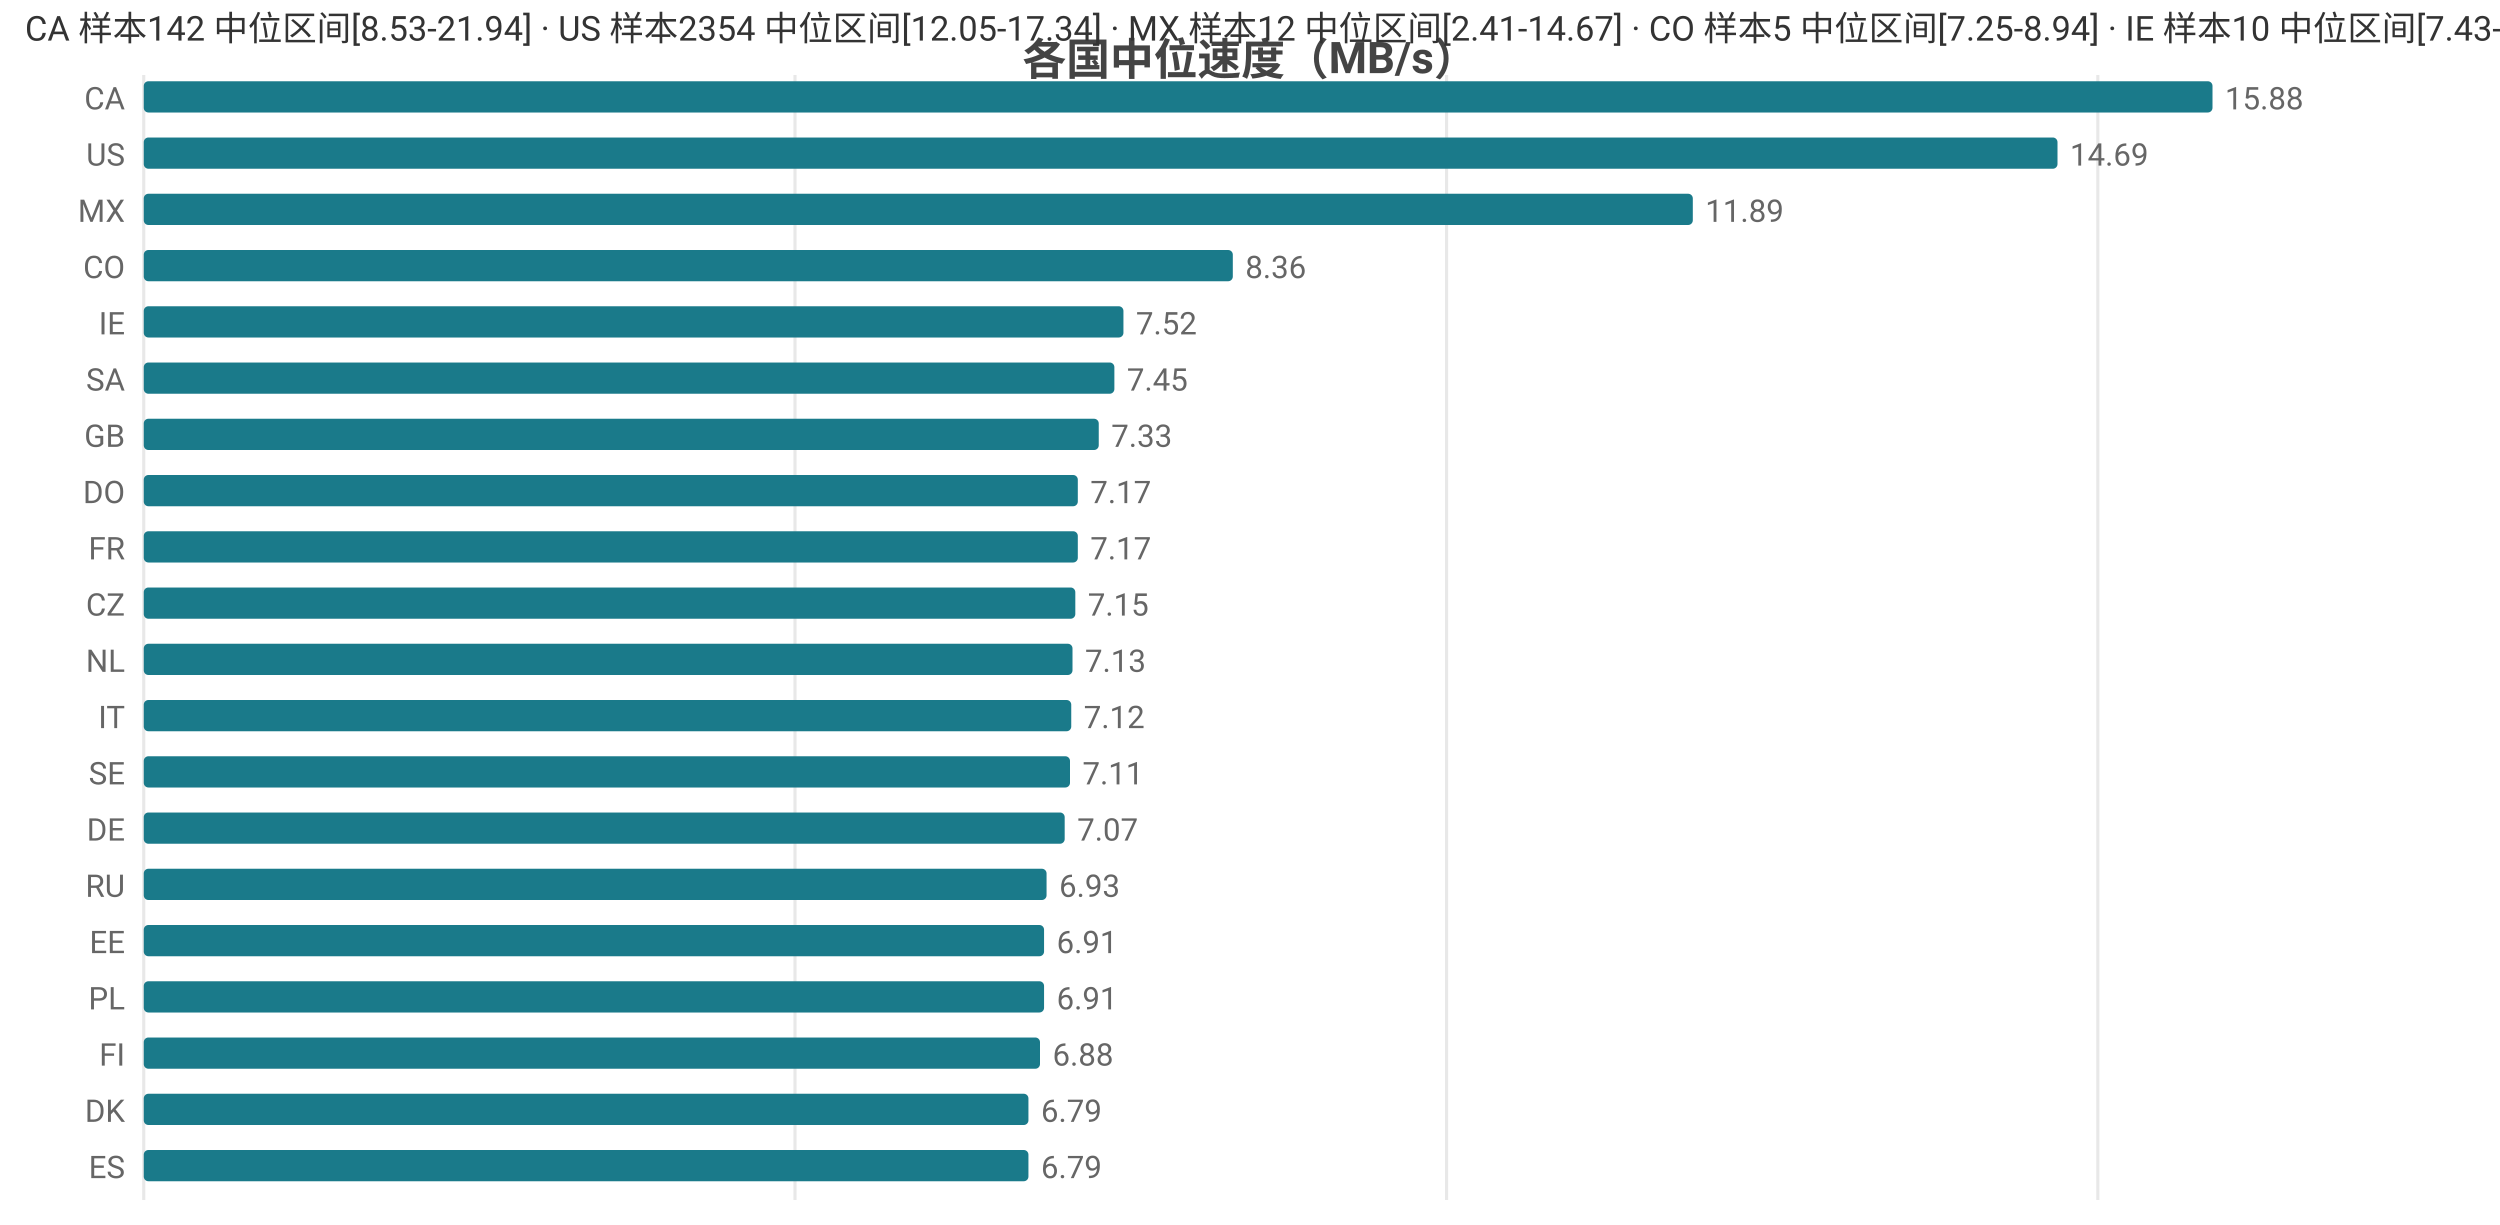
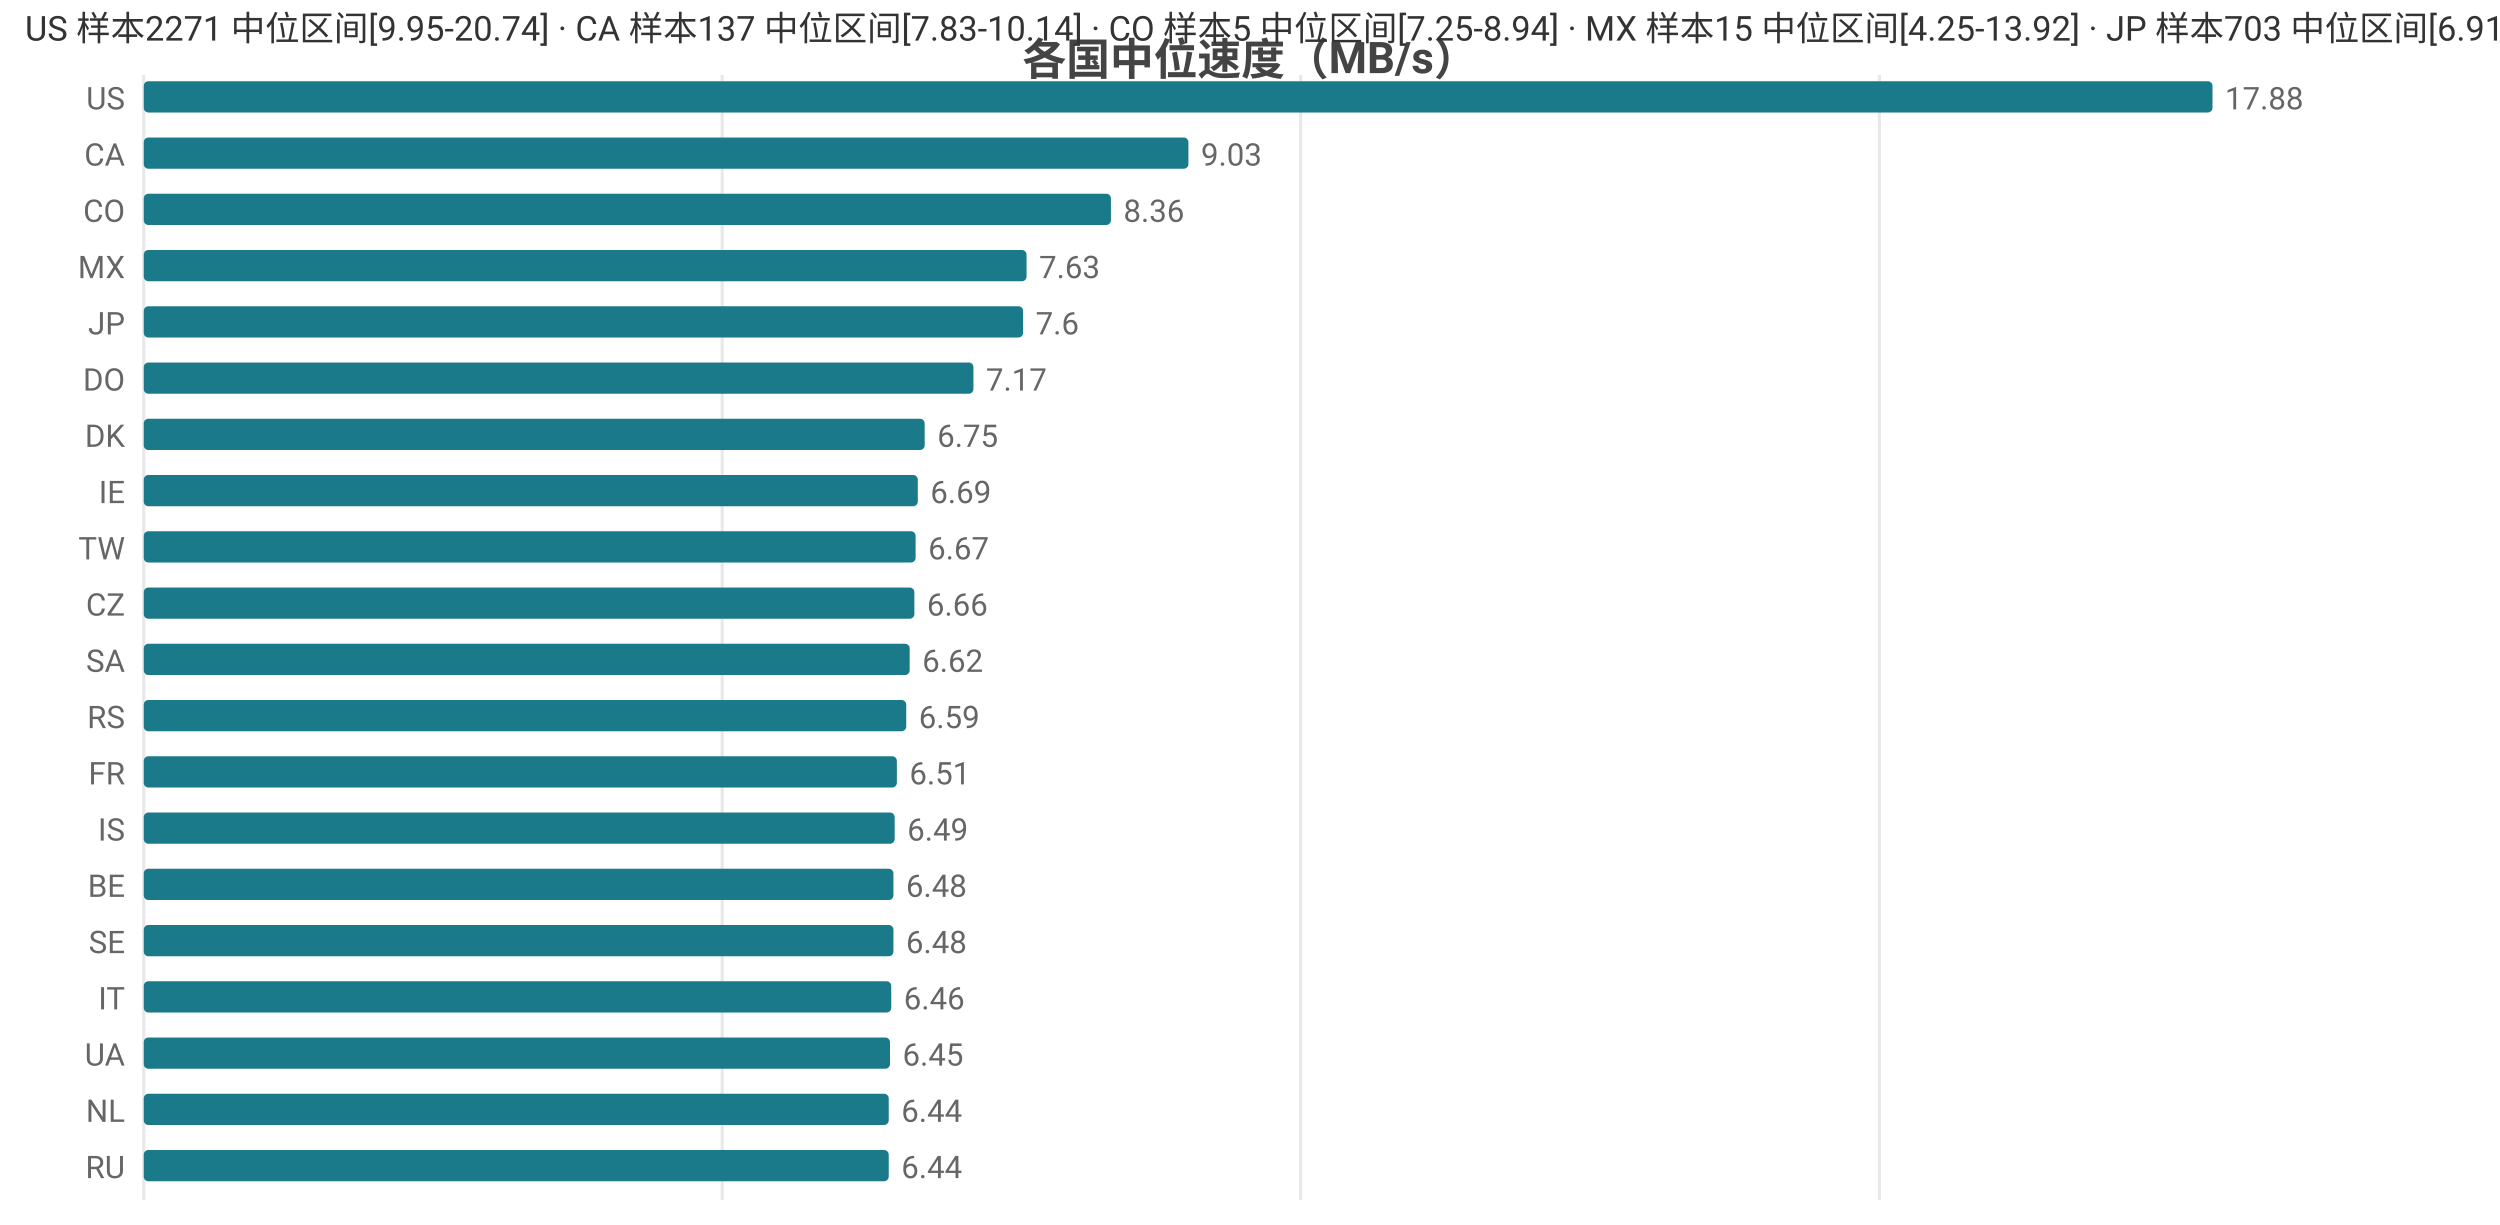
<svg xmlns="http://www.w3.org/2000/svg" width="800" height="392" viewBox="0 0 800 392">
  <rect width="800" height="392" fill="#ffffff" />
  <style>text{font-family:system-ui,-apple-system,'Segoe UI',Roboto,'PingFang SC','Microsoft YaHei','Noto Sans CJK SC',sans-serif}.g{stroke:#e8e8e8;stroke-width:1}.a{stroke:#999;stroke-width:1}.t{font-size:10px;fill:#666}.m{font-size:10px;text-anchor:middle;fill:#666}.e{font-size:10px;text-anchor:end;fill:#666}.l{font-size:11px;fill:#333}.tt{font-size:14px;font-weight:600;text-anchor:middle;fill:#444}.em{font-size:13px;text-anchor:middle;fill:#999}</style>
  <text class="tt" x="400.0" y="24">各国中位速度（MB/s）</text>
  <line class="g" x1="46" y1="24" x2="46" y2="384" />
-   <line class="g" x1="254.4" y1="24" x2="254.4" y2="384" />
-   <line class="g" x1="462.9" y1="24" x2="462.9" y2="384" />
-   <line class="g" x1="671.3" y1="24" x2="671.3" y2="384" />
-   <text class="e" x="40" y="35">CA</text>
+   <line class="g" x1="231.1" y1="24" x2="231.1" y2="384" />
+   <line class="g" x1="416.2" y1="24" x2="416.2" y2="384" />
+   <line class="g" x1="601.4" y1="24" x2="601.4" y2="384" />
+   <text class="e" x="40" y="35">US</text>
  <rect x="46" y="26" width="662" height="10" fill="#1a7a8a" rx="1.5" />
-   <text class="t" x="712" y="35">15.88</text>
-   <text class="e" x="40" y="53">US</text>
-   <rect x="46" y="44" width="612.4" height="10" fill="#1a7a8a" rx="1.5" />
-   <text class="t" x="662.4" y="53">14.69</text>
-   <text class="e" x="40" y="71">MX</text>
-   <rect x="46" y="62" width="495.7" height="10" fill="#1a7a8a" rx="1.5" />
-   <text class="t" x="545.7" y="71">11.89</text>
-   <text class="e" x="40" y="89">CO</text>
-   <rect x="46" y="80" width="348.5" height="10" fill="#1a7a8a" rx="1.5" />
-   <text class="t" x="398.5" y="89">8.36</text>
-   <text class="e" x="40" y="107">IE</text>
-   <rect x="46" y="98" width="313.5" height="10" fill="#1a7a8a" rx="1.5" />
-   <text class="t" x="363.5" y="107">7.52</text>
-   <text class="e" x="40" y="125">SA</text>
-   <rect x="46" y="116" width="310.6" height="10" fill="#1a7a8a" rx="1.5" />
-   <text class="t" x="360.6" y="125">7.45</text>
-   <text class="e" x="40" y="143">GB</text>
-   <rect x="46" y="134" width="305.6" height="10" fill="#1a7a8a" rx="1.5" />
-   <text class="t" x="355.6" y="143">7.33</text>
-   <text class="e" x="40" y="161">DO</text>
-   <rect x="46" y="152" width="298.9" height="10" fill="#1a7a8a" rx="1.5" />
-   <text class="t" x="348.9" y="161">7.17</text>
-   <text class="e" x="40" y="179">FR</text>
-   <rect x="46" y="170" width="298.9" height="10" fill="#1a7a8a" rx="1.5" />
-   <text class="t" x="348.9" y="179">7.17</text>
+   <text class="t" x="712" y="35">17.88</text>
+   <text class="e" x="40" y="53">CA</text>
+   <rect x="46" y="44" width="334.3" height="10" fill="#1a7a8a" rx="1.5" />
+   <text class="t" x="384.3" y="53">9.03</text>
+   <text class="e" x="40" y="71">CO</text>
+   <rect x="46" y="62" width="309.5" height="10" fill="#1a7a8a" rx="1.5" />
+   <text class="t" x="359.5" y="71">8.36</text>
+   <text class="e" x="40" y="89">MX</text>
+   <rect x="46" y="80" width="282.5" height="10" fill="#1a7a8a" rx="1.5" />
+   <text class="t" x="332.5" y="89">7.63</text>
+   <text class="e" x="40" y="107">JP</text>
+   <rect x="46" y="98" width="281.4" height="10" fill="#1a7a8a" rx="1.5" />
+   <text class="t" x="331.4" y="107">7.6</text>
+   <text class="e" x="40" y="125">DO</text>
+   <rect x="46" y="116" width="265.5" height="10" fill="#1a7a8a" rx="1.5" />
+   <text class="t" x="315.5" y="125">7.17</text>
+   <text class="e" x="40" y="143">DK</text>
+   <rect x="46" y="134" width="249.9" height="10" fill="#1a7a8a" rx="1.5" />
+   <text class="t" x="299.9" y="143">6.75</text>
+   <text class="e" x="40" y="161">IE</text>
+   <rect x="46" y="152" width="247.7" height="10" fill="#1a7a8a" rx="1.5" />
+   <text class="t" x="297.7" y="161">6.69</text>
+   <text class="e" x="40" y="179">TW</text>
+   <rect x="46" y="170" width="247.0" height="10" fill="#1a7a8a" rx="1.5" />
+   <text class="t" x="297.0" y="179">6.67</text>
  <text class="e" x="40" y="197">CZ</text>
-   <rect x="46" y="188" width="298.1" height="10" fill="#1a7a8a" rx="1.5" />
-   <text class="t" x="348.1" y="197">7.15</text>
-   <text class="e" x="40" y="215">NL</text>
-   <rect x="46" y="206" width="297.2" height="10" fill="#1a7a8a" rx="1.5" />
-   <text class="t" x="347.2" y="215">7.13</text>
-   <text class="e" x="40" y="233">IT</text>
-   <rect x="46" y="224" width="296.8" height="10" fill="#1a7a8a" rx="1.5" />
-   <text class="t" x="346.8" y="233">7.12</text>
-   <text class="e" x="40" y="251">SE</text>
-   <rect x="46" y="242" width="296.4" height="10" fill="#1a7a8a" rx="1.5" />
-   <text class="t" x="346.4" y="251">7.11</text>
-   <text class="e" x="40" y="269">DE</text>
-   <rect x="46" y="260" width="294.7" height="10" fill="#1a7a8a" rx="1.5" />
-   <text class="t" x="344.7" y="269">7.07</text>
-   <text class="e" x="40" y="287">RU</text>
-   <rect x="46" y="278" width="288.9" height="10" fill="#1a7a8a" rx="1.5" />
-   <text class="t" x="338.9" y="287">6.93</text>
-   <text class="e" x="40" y="305">EE</text>
-   <rect x="46" y="296" width="288.1" height="10" fill="#1a7a8a" rx="1.5" />
-   <text class="t" x="338.1" y="305">6.91</text>
-   <text class="e" x="40" y="323">PL</text>
-   <rect x="46" y="314" width="288.1" height="10" fill="#1a7a8a" rx="1.5" />
-   <text class="t" x="338.1" y="323">6.91</text>
-   <text class="e" x="40" y="341">FI</text>
-   <rect x="46" y="332" width="286.8" height="10" fill="#1a7a8a" rx="1.5" />
-   <text class="t" x="336.8" y="341">6.88</text>
-   <text class="e" x="40" y="359">DK</text>
-   <rect x="46" y="350" width="283.1" height="10" fill="#1a7a8a" rx="1.5" />
-   <text class="t" x="333.1" y="359">6.79</text>
-   <text class="e" x="40" y="377">ES</text>
-   <rect x="46" y="368" width="283.1" height="10" fill="#1a7a8a" rx="1.5" />
-   <text class="t" x="333.1" y="377">6.79</text>
-   <text class="l" x="8" y="13">CA 样本142 中位区间[8.53-21.94] · US 样本2354 中位区间[12.05-17.34] · MX 样本12 中位区间[2.41-14.67] · CO 样本5 中位区间[7.25-8.94] · IE 样本10 中位区间[7.43-7.84]</text>
+   <rect x="46" y="188" width="246.6" height="10" fill="#1a7a8a" rx="1.5" />
+   <text class="t" x="296.6" y="197">6.66</text>
+   <text class="e" x="40" y="215">SA</text>
+   <rect x="46" y="206" width="245.1" height="10" fill="#1a7a8a" rx="1.5" />
+   <text class="t" x="295.1" y="215">6.62</text>
+   <text class="e" x="40" y="233">RS</text>
+   <rect x="46" y="224" width="244.0" height="10" fill="#1a7a8a" rx="1.5" />
+   <text class="t" x="294.0" y="233">6.59</text>
+   <text class="e" x="40" y="251">FR</text>
+   <rect x="46" y="242" width="241.0" height="10" fill="#1a7a8a" rx="1.5" />
+   <text class="t" x="291.0" y="251">6.51</text>
+   <text class="e" x="40" y="269">IS</text>
+   <rect x="46" y="260" width="240.3" height="10" fill="#1a7a8a" rx="1.5" />
+   <text class="t" x="290.3" y="269">6.49</text>
+   <text class="e" x="40" y="287">BE</text>
+   <rect x="46" y="278" width="239.9" height="10" fill="#1a7a8a" rx="1.5" />
+   <text class="t" x="289.9" y="287">6.48</text>
+   <text class="e" x="40" y="305">SE</text>
+   <rect x="46" y="296" width="239.9" height="10" fill="#1a7a8a" rx="1.5" />
+   <text class="t" x="289.9" y="305">6.48</text>
+   <text class="e" x="40" y="323">IT</text>
+   <rect x="46" y="314" width="239.2" height="10" fill="#1a7a8a" rx="1.5" />
+   <text class="t" x="289.2" y="323">6.46</text>
+   <text class="e" x="40" y="341">UA</text>
+   <rect x="46" y="332" width="238.8" height="10" fill="#1a7a8a" rx="1.5" />
+   <text class="t" x="288.8" y="341">6.45</text>
+   <text class="e" x="40" y="359">NL</text>
+   <rect x="46" y="350" width="238.4" height="10" fill="#1a7a8a" rx="1.5" />
+   <text class="t" x="288.4" y="359">6.44</text>
+   <text class="e" x="40" y="377">RU</text>
+   <rect x="46" y="368" width="238.4" height="10" fill="#1a7a8a" rx="1.5" />
+   <text class="t" x="288.4" y="377">6.44</text>
+   <text class="l" x="8" y="13">US 样本2271 中位区间[9.95-20.74] · CA 样本137 中位区间[7.83-10.14] · CO 样本5 中位区间[7.25-8.94] · MX 样本15 中位区间[4.25-13.92] · JP 样本703 中位区间[6.91-7.86]</text>
</svg>
